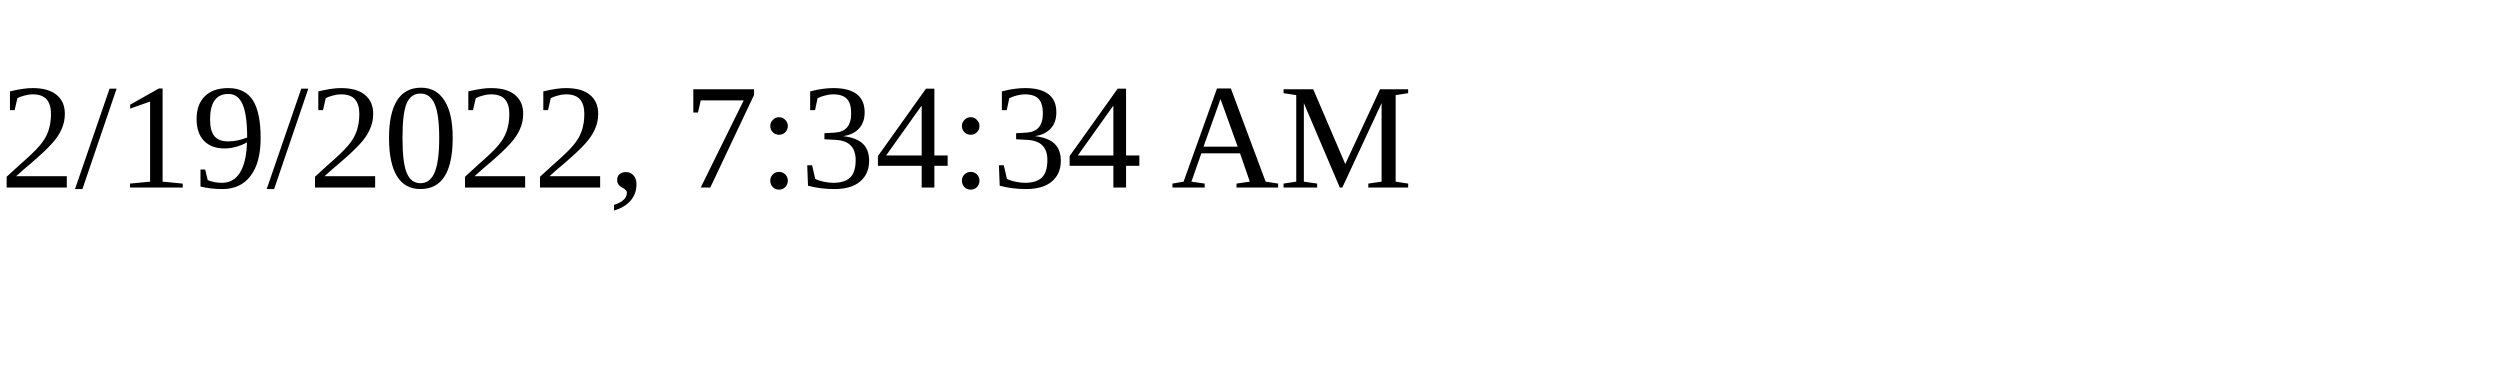
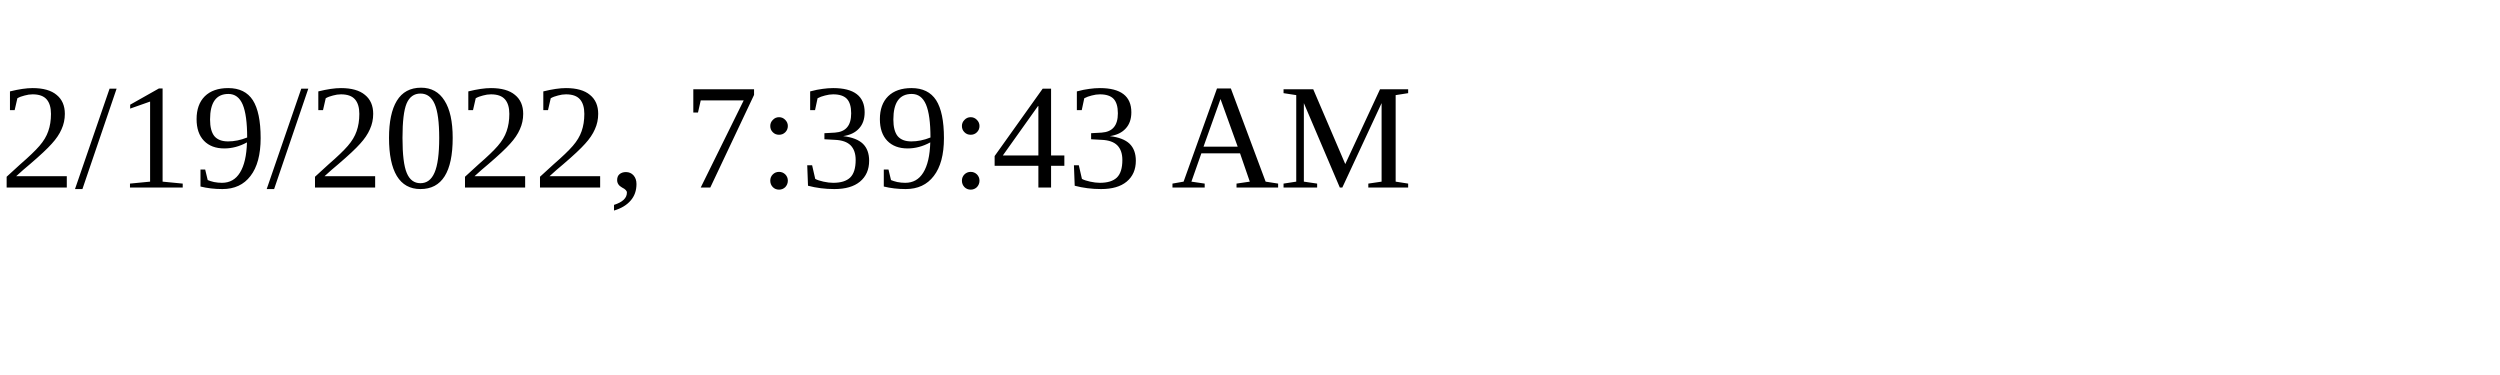
<svg xmlns="http://www.w3.org/2000/svg" height="30" width="200">
-   <text x="0" y="15">2/19/2022, 7:34:34 AM</text>
+   <text x="0" y="15">2/19/2022, 7:39:43 AM</text>
</svg>
